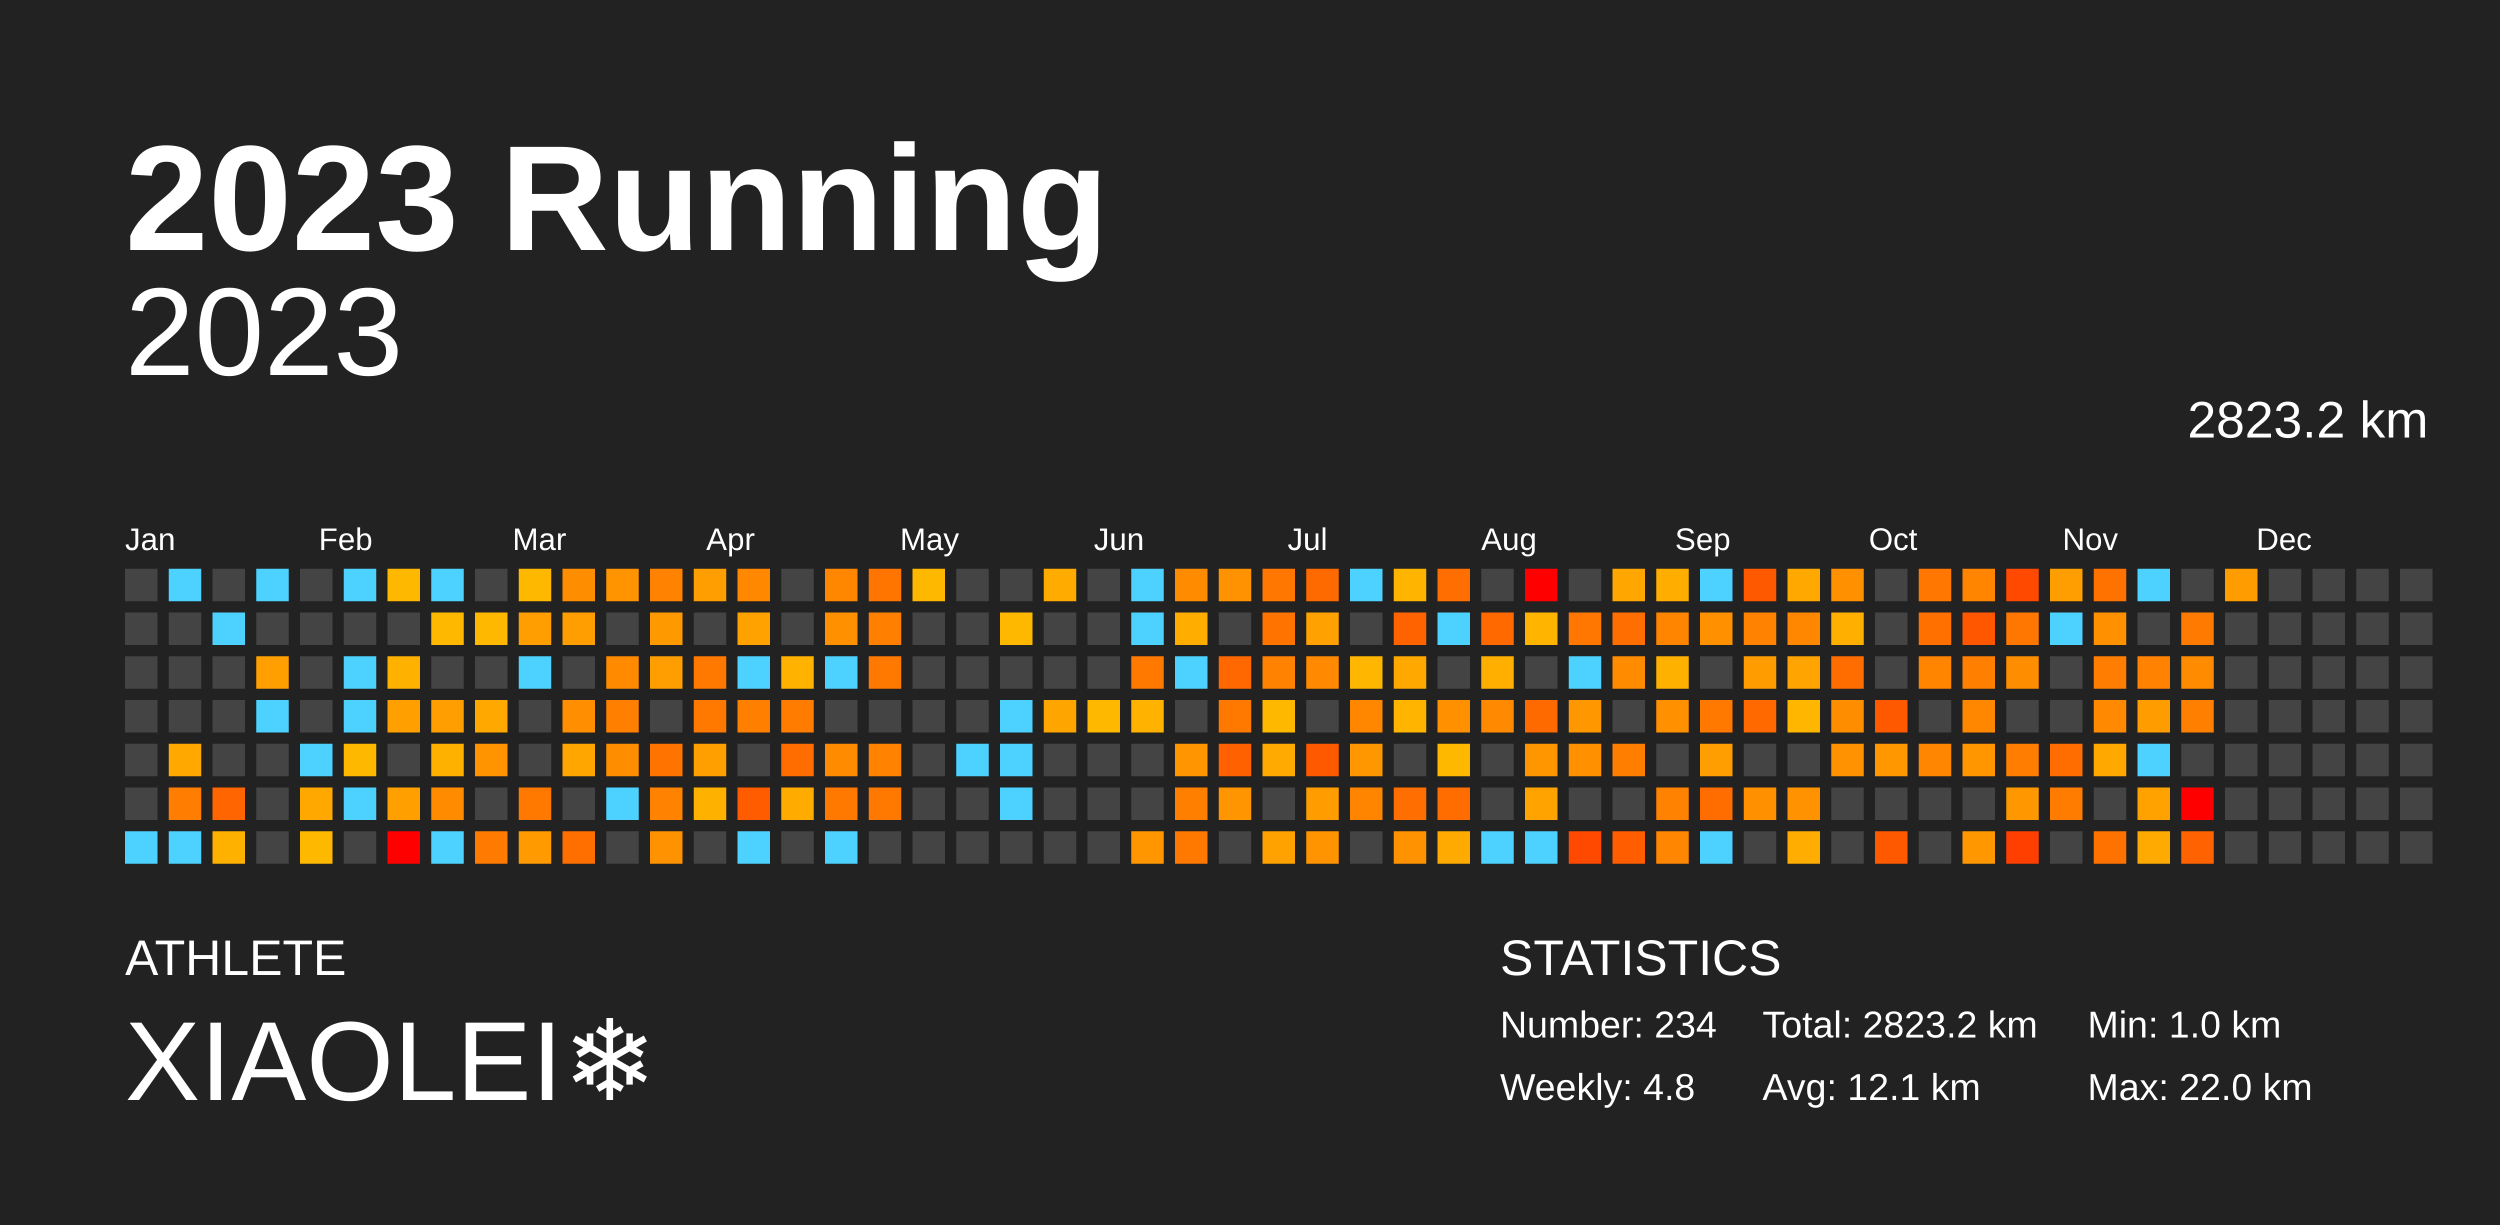
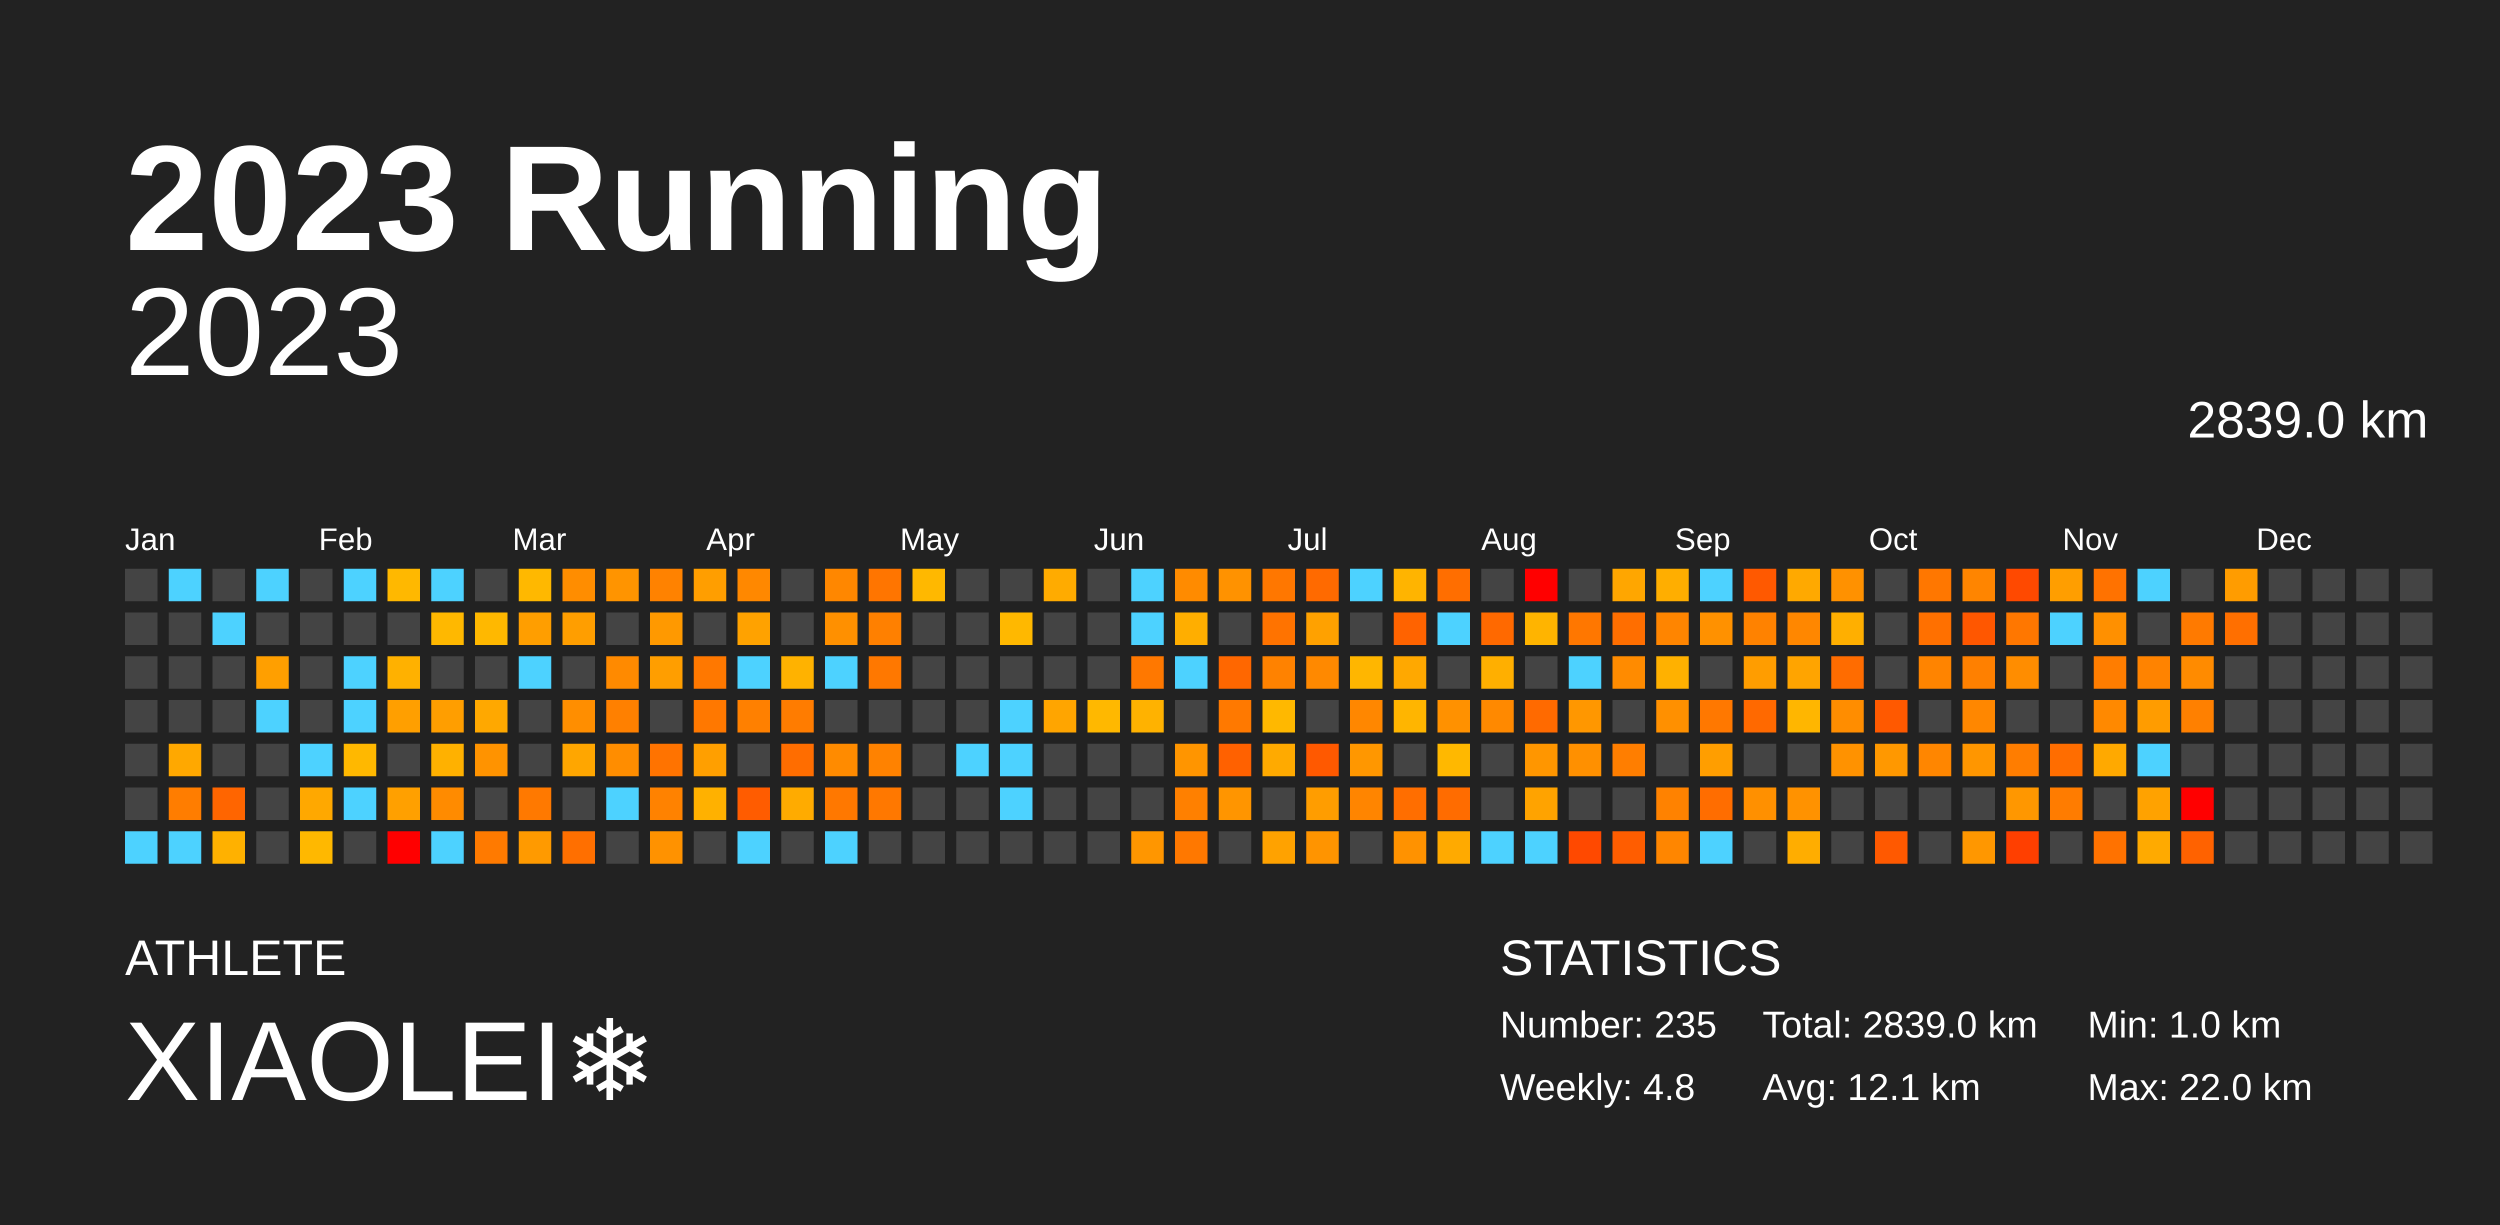
<svg xmlns="http://www.w3.org/2000/svg" baseProfile="full" height="98mm" version="1.1" viewBox="0,0,200,98" width="200mm">
  <defs />
  <rect fill="#222222" height="98" width="200" x="0" y="0" />
  <text fill="#FFFFFF" style="font-size:12px; font-family:Arial; font-weight:bold;" x="10" y="20">2023 Running</text>
  <text fill="#FFFFFF" style="font-size:4px; font-family:Arial" x="10" y="78">ATHLETE</text>
  <text fill="#FFFFFF" style="font-size:9px; font-family:Arial" x="10" y="88">XIAOLEI❄️</text>
  <text fill="#FFFFFF" style="font-size:4px; font-family:Arial" x="120" y="78">STATISTICS</text>
-   <text fill="#FFFFFF" style="font-size:3px; font-family:Arial" x="120" y="83">Number: 234</text>
+   <text fill="#FFFFFF" style="font-size:3px; font-family:Arial" x="120" y="83">Number: 235</text>
  <text fill="#FFFFFF" style="font-size:3px; font-family:Arial" x="120" y="88">Weekly: 4.8</text>
-   <text fill="#FFFFFF" style="font-size:3px; font-family:Arial" x="141" y="83">Total: 2823.2 km</text>
+   <text fill="#FFFFFF" style="font-size:3px; font-family:Arial" x="141" y="83">Total: 2839.0 km</text>
  <text fill="#FFFFFF" style="font-size:3px; font-family:Arial" x="141" y="88">Avg: 12.1 km</text>
  <text fill="#FFFFFF" style="font-size:3px; font-family:Arial" x="167" y="83">Min: 1.0 km</text>
  <text fill="#FFFFFF" style="font-size:3px; font-family:Arial" x="167" y="88">Max: 22.0 km</text>
  <text alignment-baseline="hanging" fill="#FFFFFF" style="font-size:10.0px; font-family:Arial;" x="10" y="30">2023</text>
-   <text alignment-baseline="hanging" fill="#FFFFFF" style="font-size:4.125px; font-family:Arial;" x="175" y="35">2823.2 km</text>
+   <text alignment-baseline="hanging" fill="#FFFFFF" style="font-size:4.125px; font-family:Arial;" x="175" y="35">2839.0 km</text>
  <text fill="#FFFFFF" style="font-size:2.5px; font-family:Arial" x="10.0" y="44">Jan</text>
  <text fill="#FFFFFF" style="font-size:2.5px; font-family:Arial" x="25.5" y="44">Feb</text>
  <text fill="#FFFFFF" style="font-size:2.5px; font-family:Arial" x="41.0" y="44">Mar</text>
  <text fill="#FFFFFF" style="font-size:2.5px; font-family:Arial" x="56.5" y="44">Apr</text>
  <text fill="#FFFFFF" style="font-size:2.5px; font-family:Arial" x="72.0" y="44">May</text>
  <text fill="#FFFFFF" style="font-size:2.5px; font-family:Arial" x="87.5" y="44">Jun</text>
  <text fill="#FFFFFF" style="font-size:2.5px; font-family:Arial" x="103.0" y="44">Jul</text>
  <text fill="#FFFFFF" style="font-size:2.5px; font-family:Arial" x="118.5" y="44">Aug</text>
  <text fill="#FFFFFF" style="font-size:2.5px; font-family:Arial" x="134.0" y="44">Sep</text>
  <text fill="#FFFFFF" style="font-size:2.5px; font-family:Arial" x="149.5" y="44">Oct</text>
  <text fill="#FFFFFF" style="font-size:2.5px; font-family:Arial" x="165.0" y="44">Nov</text>
  <text fill="#FFFFFF" style="font-size:2.5px; font-family:Arial" x="180.5" y="44">Dec</text>
  <rect fill="#444444" height="2.6" width="2.6" x="10.0" y="45.5" />
  <rect fill="#444444" height="2.6" width="2.6" x="10.0" y="49.0" />
  <rect fill="#444444" height="2.6" width="2.6" x="10.0" y="52.5" />
  <rect fill="#444444" height="2.6" width="2.6" x="10.0" y="56.0" />
  <rect fill="#444444" height="2.6" width="2.6" x="10.0" y="59.5" />
  <rect fill="#444444" height="2.6" width="2.6" x="10.0" y="63.0" />
  <rect fill="#4dd2ff" height="2.6" width="2.6" x="10.0" y="66.5" />
  <rect fill="#4dd2ff" height="2.6" width="2.6" x="13.5" y="45.5" />
  <rect fill="#444444" height="2.6" width="2.6" x="13.5" y="49.0" />
  <rect fill="#444444" height="2.6" width="2.6" x="13.5" y="52.5" />
  <rect fill="#444444" height="2.6" width="2.6" x="13.5" y="56.0" />
  <rect fill="#ffa800" height="2.6" width="2.6" x="13.5" y="59.5" />
  <rect fill="#ff7d00" height="2.6" width="2.6" x="13.5" y="63.0" />
  <rect fill="#4dd2ff" height="2.6" width="2.6" x="13.5" y="66.5" />
  <rect fill="#444444" height="2.6" width="2.6" x="17.0" y="45.5" />
  <rect fill="#4dd2ff" height="2.6" width="2.6" x="17.0" y="49.0" />
  <rect fill="#444444" height="2.6" width="2.6" x="17.0" y="52.5" />
  <rect fill="#444444" height="2.6" width="2.6" x="17.0" y="56.0" />
  <rect fill="#444444" height="2.6" width="2.6" x="17.0" y="59.5" />
  <rect fill="#ff6500" height="2.6" width="2.6" x="17.0" y="63.0" />
  <rect fill="#ffb100" height="2.6" width="2.6" x="17.0" y="66.5" />
  <rect fill="#4dd2ff" height="2.6" width="2.6" x="20.5" y="45.5" />
  <rect fill="#444444" height="2.6" width="2.6" x="20.5" y="49.0" />
  <rect fill="#ff9f00" height="2.6" width="2.6" x="20.5" y="52.5" />
  <rect fill="#4dd2ff" height="2.6" width="2.6" x="20.5" y="56.0" />
  <rect fill="#444444" height="2.6" width="2.6" x="20.5" y="59.5" />
  <rect fill="#444444" height="2.6" width="2.6" x="20.5" y="63.0" />
  <rect fill="#444444" height="2.6" width="2.6" x="20.5" y="66.5" />
  <rect fill="#444444" height="2.6" width="2.6" x="24.0" y="45.5" />
  <rect fill="#444444" height="2.6" width="2.6" x="24.0" y="49.0" />
  <rect fill="#444444" height="2.6" width="2.6" x="24.0" y="52.5" />
  <rect fill="#444444" height="2.6" width="2.6" x="24.0" y="56.0" />
  <rect fill="#4dd2ff" height="2.6" width="2.6" x="24.0" y="59.5" />
  <rect fill="#ffa800" height="2.6" width="2.6" x="24.0" y="63.0" />
  <rect fill="#ffb800" height="2.6" width="2.6" x="24.0" y="66.5" />
  <rect fill="#4dd2ff" height="2.6" width="2.6" x="27.5" y="45.5" />
  <rect fill="#444444" height="2.6" width="2.6" x="27.5" y="49.0" />
  <rect fill="#4dd2ff" height="2.6" width="2.6" x="27.5" y="52.5" />
  <rect fill="#4dd2ff" height="2.6" width="2.6" x="27.5" y="56.0" />
  <rect fill="#ffb800" height="2.6" width="2.6" x="27.5" y="59.5" />
  <rect fill="#4dd2ff" height="2.6" width="2.6" x="27.5" y="63.0" />
  <rect fill="#444444" height="2.6" width="2.6" x="27.5" y="66.5" />
  <rect fill="#ffb800" height="2.6" width="2.6" x="31.0" y="45.5" />
  <rect fill="#444444" height="2.6" width="2.6" x="31.0" y="49.0" />
  <rect fill="#ffb100" height="2.6" width="2.6" x="31.0" y="52.5" />
  <rect fill="#ff9f00" height="2.6" width="2.6" x="31.0" y="56.0" />
  <rect fill="#444444" height="2.6" width="2.6" x="31.0" y="59.5" />
  <rect fill="#ffa000" height="2.6" width="2.6" x="31.0" y="63.0" />
  <rect fill="red" height="2.6" width="2.6" x="31.0" y="66.5" />
  <rect fill="#4dd2ff" height="2.6" width="2.6" x="34.5" y="45.5" />
  <rect fill="#ffb800" height="2.6" width="2.6" x="34.5" y="49.0" />
  <rect fill="#444444" height="2.6" width="2.6" x="34.5" y="52.5" />
  <rect fill="#ff9e00" height="2.6" width="2.6" x="34.5" y="56.0" />
  <rect fill="#ffb100" height="2.6" width="2.6" x="34.5" y="59.5" />
  <rect fill="#ff8b00" height="2.6" width="2.6" x="34.5" y="63.0" />
  <rect fill="#4dd2ff" height="2.6" width="2.6" x="34.5" y="66.5" />
  <rect fill="#444444" height="2.6" width="2.6" x="38.0" y="45.5" />
  <rect fill="#ffb800" height="2.6" width="2.6" x="38.0" y="49.0" />
  <rect fill="#444444" height="2.6" width="2.6" x="38.0" y="52.5" />
  <rect fill="#ffa800" height="2.6" width="2.6" x="38.0" y="56.0" />
  <rect fill="#ff9300" height="2.6" width="2.6" x="38.0" y="59.5" />
  <rect fill="#444444" height="2.6" width="2.6" x="38.0" y="63.0" />
  <rect fill="#ff7a00" height="2.6" width="2.6" x="38.0" y="66.5" />
  <rect fill="#ffb800" height="2.6" width="2.6" x="41.5" y="45.5" />
  <rect fill="#ff9e00" height="2.6" width="2.6" x="41.5" y="49.0" />
  <rect fill="#4dd2ff" height="2.6" width="2.6" x="41.5" y="52.5" />
  <rect fill="#444444" height="2.6" width="2.6" x="41.5" y="56.0" />
  <rect fill="#444444" height="2.6" width="2.6" x="41.5" y="59.5" />
  <rect fill="#ff7900" height="2.6" width="2.6" x="41.5" y="63.0" />
  <rect fill="#ff9a00" height="2.6" width="2.6" x="41.5" y="66.5" />
  <rect fill="#ff8d00" height="2.6" width="2.6" x="45.0" y="45.5" />
  <rect fill="#ff9e00" height="2.6" width="2.6" x="45.0" y="49.0" />
  <rect fill="#444444" height="2.6" width="2.6" x="45.0" y="52.5" />
  <rect fill="#ff8e00" height="2.6" width="2.6" x="45.0" y="56.0" />
  <rect fill="#ffa600" height="2.6" width="2.6" x="45.0" y="59.5" />
  <rect fill="#444444" height="2.6" width="2.6" x="45.0" y="63.0" />
  <rect fill="#ff6f00" height="2.6" width="2.6" x="45.0" y="66.5" />
  <rect fill="#ff9400" height="2.6" width="2.6" x="48.5" y="45.5" />
  <rect fill="#444444" height="2.6" width="2.6" x="48.5" y="49.0" />
  <rect fill="#ff8a00" height="2.6" width="2.6" x="48.5" y="52.5" />
  <rect fill="#ff8000" height="2.6" width="2.6" x="48.5" y="56.0" />
  <rect fill="#ff8d00" height="2.6" width="2.6" x="48.5" y="59.5" />
  <rect fill="#4dd2ff" height="2.6" width="2.6" x="48.5" y="63.0" />
  <rect fill="#444444" height="2.6" width="2.6" x="48.5" y="66.5" />
  <rect fill="#ff8200" height="2.6" width="2.6" x="52.0" y="45.5" />
  <rect fill="#ff9900" height="2.6" width="2.6" x="52.0" y="49.0" />
  <rect fill="#ff9e00" height="2.6" width="2.6" x="52.0" y="52.5" />
  <rect fill="#444444" height="2.6" width="2.6" x="52.0" y="56.0" />
  <rect fill="#ff7300" height="2.6" width="2.6" x="52.0" y="59.5" />
  <rect fill="#ff8200" height="2.6" width="2.6" x="52.0" y="63.0" />
  <rect fill="#ff9200" height="2.6" width="2.6" x="52.0" y="66.5" />
  <rect fill="#ff9e00" height="2.6" width="2.6" x="55.5" y="45.5" />
  <rect fill="#444444" height="2.6" width="2.6" x="55.5" y="49.0" />
  <rect fill="#ff7800" height="2.6" width="2.6" x="55.5" y="52.5" />
  <rect fill="#ff7800" height="2.6" width="2.6" x="55.5" y="56.0" />
  <rect fill="#ff9f00" height="2.6" width="2.6" x="55.5" y="59.5" />
  <rect fill="#ffb100" height="2.6" width="2.6" x="55.5" y="63.0" />
  <rect fill="#444444" height="2.6" width="2.6" x="55.5" y="66.5" />
  <rect fill="#ff8800" height="2.6" width="2.6" x="59.0" y="45.5" />
  <rect fill="#ffa200" height="2.6" width="2.6" x="59.0" y="49.0" />
  <rect fill="#4dd2ff" height="2.6" width="2.6" x="59.0" y="52.5" />
  <rect fill="#ff8000" height="2.6" width="2.6" x="59.0" y="56.0" />
  <rect fill="#444444" height="2.6" width="2.6" x="59.0" y="59.5" />
  <rect fill="#ff5c00" height="2.6" width="2.6" x="59.0" y="63.0" />
  <rect fill="#4dd2ff" height="2.6" width="2.6" x="59.0" y="66.5" />
  <rect fill="#444444" height="2.6" width="2.6" x="62.5" y="45.5" />
  <rect fill="#444444" height="2.6" width="2.6" x="62.5" y="49.0" />
  <rect fill="#ffb200" height="2.6" width="2.6" x="62.5" y="52.5" />
  <rect fill="#ff7c00" height="2.6" width="2.6" x="62.5" y="56.0" />
  <rect fill="#ff6d00" height="2.6" width="2.6" x="62.5" y="59.5" />
  <rect fill="#ffab00" height="2.6" width="2.6" x="62.5" y="63.0" />
  <rect fill="#444444" height="2.6" width="2.6" x="62.5" y="66.5" />
  <rect fill="#ff8700" height="2.6" width="2.6" x="66.0" y="45.5" />
  <rect fill="#ff9000" height="2.6" width="2.6" x="66.0" y="49.0" />
  <rect fill="#4dd2ff" height="2.6" width="2.6" x="66.0" y="52.5" />
  <rect fill="#444444" height="2.6" width="2.6" x="66.0" y="56.0" />
  <rect fill="#ff8b00" height="2.6" width="2.6" x="66.0" y="59.5" />
  <rect fill="#ff7800" height="2.6" width="2.6" x="66.0" y="63.0" />
  <rect fill="#4dd2ff" height="2.6" width="2.6" x="66.0" y="66.5" />
  <rect fill="#ff7500" height="2.6" width="2.6" x="69.5" y="45.5" />
  <rect fill="#ff8000" height="2.6" width="2.6" x="69.5" y="49.0" />
  <rect fill="#ff7800" height="2.6" width="2.6" x="69.5" y="52.5" />
  <rect fill="#444444" height="2.6" width="2.6" x="69.5" y="56.0" />
  <rect fill="#ff8200" height="2.6" width="2.6" x="69.5" y="59.5" />
  <rect fill="#ff7800" height="2.6" width="2.6" x="69.5" y="63.0" />
  <rect fill="#444444" height="2.6" width="2.6" x="69.5" y="66.5" />
  <rect fill="#ffb800" height="2.6" width="2.6" x="73.0" y="45.5" />
  <rect fill="#444444" height="2.6" width="2.6" x="73.0" y="49.0" />
  <rect fill="#444444" height="2.6" width="2.6" x="73.0" y="52.5" />
  <rect fill="#444444" height="2.6" width="2.6" x="73.0" y="56.0" />
  <rect fill="#444444" height="2.6" width="2.6" x="73.0" y="59.5" />
  <rect fill="#444444" height="2.6" width="2.6" x="73.0" y="63.0" />
  <rect fill="#444444" height="2.6" width="2.6" x="73.0" y="66.5" />
  <rect fill="#444444" height="2.6" width="2.6" x="76.5" y="45.5" />
  <rect fill="#444444" height="2.6" width="2.6" x="76.5" y="49.0" />
  <rect fill="#444444" height="2.6" width="2.6" x="76.5" y="52.5" />
  <rect fill="#444444" height="2.6" width="2.6" x="76.5" y="56.0" />
  <rect fill="#4dd2ff" height="2.6" width="2.6" x="76.5" y="59.5" />
  <rect fill="#444444" height="2.6" width="2.6" x="76.5" y="63.0" />
  <rect fill="#444444" height="2.6" width="2.6" x="76.5" y="66.5" />
  <rect fill="#444444" height="2.6" width="2.6" x="80.0" y="45.5" />
  <rect fill="#ffb800" height="2.6" width="2.6" x="80.0" y="49.0" />
  <rect fill="#444444" height="2.6" width="2.6" x="80.0" y="52.5" />
  <rect fill="#4dd2ff" height="2.6" width="2.6" x="80.0" y="56.0" />
  <rect fill="#4dd2ff" height="2.6" width="2.6" x="80.0" y="59.5" />
  <rect fill="#4dd2ff" height="2.6" width="2.6" x="80.0" y="63.0" />
  <rect fill="#444444" height="2.6" width="2.6" x="80.0" y="66.5" />
  <rect fill="#ffab00" height="2.6" width="2.6" x="83.5" y="45.5" />
  <rect fill="#444444" height="2.6" width="2.6" x="83.5" y="49.0" />
  <rect fill="#444444" height="2.6" width="2.6" x="83.5" y="52.5" />
  <rect fill="#ffa500" height="2.6" width="2.6" x="83.5" y="56.0" />
  <rect fill="#444444" height="2.6" width="2.6" x="83.5" y="59.5" />
  <rect fill="#444444" height="2.6" width="2.6" x="83.5" y="63.0" />
  <rect fill="#444444" height="2.6" width="2.6" x="83.5" y="66.5" />
  <rect fill="#444444" height="2.6" width="2.6" x="87.0" y="45.5" />
  <rect fill="#444444" height="2.6" width="2.6" x="87.0" y="49.0" />
  <rect fill="#444444" height="2.6" width="2.6" x="87.0" y="52.5" />
  <rect fill="#ffb800" height="2.6" width="2.6" x="87.0" y="56.0" />
  <rect fill="#444444" height="2.6" width="2.6" x="87.0" y="59.5" />
  <rect fill="#444444" height="2.6" width="2.6" x="87.0" y="63.0" />
  <rect fill="#444444" height="2.6" width="2.6" x="87.0" y="66.5" />
  <rect fill="#4dd2ff" height="2.6" width="2.6" x="90.5" y="45.5" />
  <rect fill="#4dd2ff" height="2.6" width="2.6" x="90.5" y="49.0" />
  <rect fill="#ff7800" height="2.6" width="2.6" x="90.5" y="52.5" />
  <rect fill="#ffb200" height="2.6" width="2.6" x="90.5" y="56.0" />
  <rect fill="#444444" height="2.6" width="2.6" x="90.5" y="59.5" />
  <rect fill="#444444" height="2.6" width="2.6" x="90.5" y="63.0" />
  <rect fill="#ff9600" height="2.6" width="2.6" x="90.5" y="66.5" />
  <rect fill="#ff8b00" height="2.6" width="2.6" x="94.0" y="45.5" />
  <rect fill="#ffae00" height="2.6" width="2.6" x="94.0" y="49.0" />
  <rect fill="#4dd2ff" height="2.6" width="2.6" x="94.0" y="52.5" />
  <rect fill="#444444" height="2.6" width="2.6" x="94.0" y="56.0" />
  <rect fill="#ff9500" height="2.6" width="2.6" x="94.0" y="59.5" />
  <rect fill="#ff8000" height="2.6" width="2.6" x="94.0" y="63.0" />
  <rect fill="#ff7800" height="2.6" width="2.6" x="94.0" y="66.5" />
  <rect fill="#ff9200" height="2.6" width="2.6" x="97.5" y="45.5" />
  <rect fill="#444444" height="2.6" width="2.6" x="97.5" y="49.0" />
  <rect fill="#ff6700" height="2.6" width="2.6" x="97.5" y="52.5" />
  <rect fill="#ff7900" height="2.6" width="2.6" x="97.5" y="56.0" />
  <rect fill="#ff6100" height="2.6" width="2.6" x="97.5" y="59.5" />
  <rect fill="#ff9500" height="2.6" width="2.6" x="97.5" y="63.0" />
  <rect fill="#444444" height="2.6" width="2.6" x="97.5" y="66.5" />
  <rect fill="#ff7700" height="2.6" width="2.6" x="101.0" y="45.5" />
  <rect fill="#ff7300" height="2.6" width="2.6" x="101.0" y="49.0" />
  <rect fill="#ff8200" height="2.6" width="2.6" x="101.0" y="52.5" />
  <rect fill="#ffb800" height="2.6" width="2.6" x="101.0" y="56.0" />
  <rect fill="#ffaa00" height="2.6" width="2.6" x="101.0" y="59.5" />
  <rect fill="#444444" height="2.6" width="2.6" x="101.0" y="63.0" />
  <rect fill="#ffa200" height="2.6" width="2.6" x="101.0" y="66.5" />
  <rect fill="#ff6a00" height="2.6" width="2.6" x="104.5" y="45.5" />
  <rect fill="#ffa100" height="2.6" width="2.6" x="104.5" y="49.0" />
  <rect fill="#ff8900" height="2.6" width="2.6" x="104.5" y="52.5" />
  <rect fill="#444444" height="2.6" width="2.6" x="104.5" y="56.0" />
  <rect fill="#ff5900" height="2.6" width="2.6" x="104.5" y="59.5" />
  <rect fill="#ff9d00" height="2.6" width="2.6" x="104.5" y="63.0" />
  <rect fill="#ff9400" height="2.6" width="2.6" x="104.5" y="66.5" />
  <rect fill="#4dd2ff" height="2.6" width="2.6" x="108.0" y="45.5" />
  <rect fill="#444444" height="2.6" width="2.6" x="108.0" y="49.0" />
  <rect fill="#ffb600" height="2.6" width="2.6" x="108.0" y="52.5" />
  <rect fill="#ff8700" height="2.6" width="2.6" x="108.0" y="56.0" />
  <rect fill="#ff9700" height="2.6" width="2.6" x="108.0" y="59.5" />
  <rect fill="#ff8500" height="2.6" width="2.6" x="108.0" y="63.0" />
  <rect fill="#444444" height="2.6" width="2.6" x="108.0" y="66.5" />
  <rect fill="#ffb400" height="2.6" width="2.6" x="111.5" y="45.5" />
  <rect fill="#ff6300" height="2.6" width="2.6" x="111.5" y="49.0" />
  <rect fill="#ffa800" height="2.6" width="2.6" x="111.5" y="52.5" />
  <rect fill="#ffb500" height="2.6" width="2.6" x="111.5" y="56.0" />
  <rect fill="#444444" height="2.6" width="2.6" x="111.5" y="59.5" />
  <rect fill="#ff6e00" height="2.6" width="2.6" x="111.5" y="63.0" />
  <rect fill="#ff9200" height="2.6" width="2.6" x="111.5" y="66.5" />
  <rect fill="#ff6e00" height="2.6" width="2.6" x="115.0" y="45.5" />
  <rect fill="#4dd2ff" height="2.6" width="2.6" x="115.0" y="49.0" />
  <rect fill="#444444" height="2.6" width="2.6" x="115.0" y="52.5" />
  <rect fill="#ff9100" height="2.6" width="2.6" x="115.0" y="56.0" />
  <rect fill="#ffb800" height="2.6" width="2.6" x="115.0" y="59.5" />
  <rect fill="#ff6c00" height="2.6" width="2.6" x="115.0" y="63.0" />
  <rect fill="#ffaa00" height="2.6" width="2.6" x="115.0" y="66.5" />
  <rect fill="#444444" height="2.6" width="2.6" x="118.5" y="45.5" />
  <rect fill="#ff6900" height="2.6" width="2.6" x="118.5" y="49.0" />
  <rect fill="#ffaf00" height="2.6" width="2.6" x="118.5" y="52.5" />
  <rect fill="#ff8900" height="2.6" width="2.6" x="118.5" y="56.0" />
  <rect fill="#444444" height="2.6" width="2.6" x="118.5" y="59.5" />
  <rect fill="#444444" height="2.6" width="2.6" x="118.5" y="63.0" />
  <rect fill="#4dd2ff" height="2.6" width="2.6" x="118.5" y="66.5" />
  <rect fill="red" height="2.6" width="2.6" x="122.0" y="45.5" />
  <rect fill="#ffb400" height="2.6" width="2.6" x="122.0" y="49.0" />
  <rect fill="#444444" height="2.6" width="2.6" x="122.0" y="52.5" />
  <rect fill="#ff6a00" height="2.6" width="2.6" x="122.0" y="56.0" />
  <rect fill="#ff9600" height="2.6" width="2.6" x="122.0" y="59.5" />
  <rect fill="#ffa300" height="2.6" width="2.6" x="122.0" y="63.0" />
  <rect fill="#4dd2ff" height="2.6" width="2.6" x="122.0" y="66.5" />
  <rect fill="#444444" height="2.6" width="2.6" x="125.5" y="45.5" />
  <rect fill="#ff7700" height="2.6" width="2.6" x="125.5" y="49.0" />
  <rect fill="#4dd2ff" height="2.6" width="2.6" x="125.5" y="52.5" />
  <rect fill="#ff9700" height="2.6" width="2.6" x="125.5" y="56.0" />
  <rect fill="#ff9000" height="2.6" width="2.6" x="125.5" y="59.5" />
  <rect fill="#444444" height="2.6" width="2.6" x="125.5" y="63.0" />
  <rect fill="#ff4900" height="2.6" width="2.6" x="125.5" y="66.5" />
  <rect fill="#ffa600" height="2.6" width="2.6" x="129.0" y="45.5" />
  <rect fill="#ff6e00" height="2.6" width="2.6" x="129.0" y="49.0" />
  <rect fill="#ff8b00" height="2.6" width="2.6" x="129.0" y="52.5" />
  <rect fill="#444444" height="2.6" width="2.6" x="129.0" y="56.0" />
  <rect fill="#ff7e00" height="2.6" width="2.6" x="129.0" y="59.5" />
  <rect fill="#444444" height="2.6" width="2.6" x="129.0" y="63.0" />
  <rect fill="#ff5d00" height="2.6" width="2.6" x="129.0" y="66.5" />
  <rect fill="#ffae00" height="2.6" width="2.6" x="132.5" y="45.5" />
  <rect fill="#ff8500" height="2.6" width="2.6" x="132.5" y="49.0" />
  <rect fill="#ffb100" height="2.6" width="2.6" x="132.5" y="52.5" />
  <rect fill="#ff9000" height="2.6" width="2.6" x="132.5" y="56.0" />
  <rect fill="#444444" height="2.6" width="2.6" x="132.5" y="59.5" />
  <rect fill="#ff8200" height="2.6" width="2.6" x="132.5" y="63.0" />
  <rect fill="#ff8600" height="2.6" width="2.6" x="132.5" y="66.5" />
  <rect fill="#4dd2ff" height="2.6" width="2.6" x="136.0" y="45.5" />
  <rect fill="#ff9100" height="2.6" width="2.6" x="136.0" y="49.0" />
  <rect fill="#444444" height="2.6" width="2.6" x="136.0" y="52.5" />
  <rect fill="#ff7800" height="2.6" width="2.6" x="136.0" y="56.0" />
  <rect fill="#ff9e00" height="2.6" width="2.6" x="136.0" y="59.5" />
  <rect fill="#ff6d00" height="2.6" width="2.6" x="136.0" y="63.0" />
  <rect fill="#4dd2ff" height="2.6" width="2.6" x="136.0" y="66.5" />
  <rect fill="#ff5900" height="2.6" width="2.6" x="139.5" y="45.5" />
  <rect fill="#ff8200" height="2.6" width="2.6" x="139.5" y="49.0" />
  <rect fill="#ff9d00" height="2.6" width="2.6" x="139.5" y="52.5" />
  <rect fill="#ff6900" height="2.6" width="2.6" x="139.5" y="56.0" />
  <rect fill="#444444" height="2.6" width="2.6" x="139.5" y="59.5" />
  <rect fill="#ff9000" height="2.6" width="2.6" x="139.5" y="63.0" />
  <rect fill="#444444" height="2.6" width="2.6" x="139.5" y="66.5" />
  <rect fill="#ffa900" height="2.6" width="2.6" x="143.0" y="45.5" />
  <rect fill="#ff8700" height="2.6" width="2.6" x="143.0" y="49.0" />
  <rect fill="#ffa400" height="2.6" width="2.6" x="143.0" y="52.5" />
  <rect fill="#ffb600" height="2.6" width="2.6" x="143.0" y="56.0" />
  <rect fill="#444444" height="2.6" width="2.6" x="143.0" y="59.5" />
  <rect fill="#ff9200" height="2.6" width="2.6" x="143.0" y="63.0" />
  <rect fill="#ffad00" height="2.6" width="2.6" x="143.0" y="66.5" />
  <rect fill="#ff9100" height="2.6" width="2.6" x="146.5" y="45.5" />
  <rect fill="#ffaf00" height="2.6" width="2.6" x="146.5" y="49.0" />
  <rect fill="#ff6c00" height="2.6" width="2.6" x="146.5" y="52.5" />
  <rect fill="#ff8d00" height="2.6" width="2.6" x="146.5" y="56.0" />
  <rect fill="#ff9200" height="2.6" width="2.6" x="146.5" y="59.5" />
  <rect fill="#444444" height="2.6" width="2.6" x="146.5" y="63.0" />
  <rect fill="#444444" height="2.6" width="2.6" x="146.5" y="66.5" />
  <rect fill="#444444" height="2.6" width="2.6" x="150.0" y="45.5" />
  <rect fill="#444444" height="2.6" width="2.6" x="150.0" y="49.0" />
  <rect fill="#444444" height="2.6" width="2.6" x="150.0" y="52.5" />
  <rect fill="#ff5900" height="2.6" width="2.6" x="150.0" y="56.0" />
  <rect fill="#ff9800" height="2.6" width="2.6" x="150.0" y="59.5" />
  <rect fill="#444444" height="2.6" width="2.6" x="150.0" y="63.0" />
  <rect fill="#ff5900" height="2.6" width="2.6" x="150.0" y="66.5" />
  <rect fill="#ff7700" height="2.6" width="2.6" x="153.5" y="45.5" />
  <rect fill="#ff7000" height="2.6" width="2.6" x="153.5" y="49.0" />
  <rect fill="#ff8400" height="2.6" width="2.6" x="153.5" y="52.5" />
  <rect fill="#444444" height="2.6" width="2.6" x="153.5" y="56.0" />
  <rect fill="#ff8600" height="2.6" width="2.6" x="153.5" y="59.5" />
  <rect fill="#444444" height="2.6" width="2.6" x="153.5" y="63.0" />
  <rect fill="#444444" height="2.6" width="2.6" x="153.5" y="66.5" />
  <rect fill="#ff8500" height="2.6" width="2.6" x="157.0" y="45.5" />
  <rect fill="#ff5700" height="2.6" width="2.6" x="157.0" y="49.0" />
  <rect fill="#ff8000" height="2.6" width="2.6" x="157.0" y="52.5" />
  <rect fill="#ff8700" height="2.6" width="2.6" x="157.0" y="56.0" />
  <rect fill="#ff9600" height="2.6" width="2.6" x="157.0" y="59.5" />
  <rect fill="#444444" height="2.6" width="2.6" x="157.0" y="63.0" />
  <rect fill="#ff9700" height="2.6" width="2.6" x="157.0" y="66.5" />
  <rect fill="#ff4900" height="2.6" width="2.6" x="160.5" y="45.5" />
  <rect fill="#ff7700" height="2.6" width="2.6" x="160.5" y="49.0" />
  <rect fill="#ff8d00" height="2.6" width="2.6" x="160.5" y="52.5" />
  <rect fill="#444444" height="2.6" width="2.6" x="160.5" y="56.0" />
  <rect fill="#ff7d00" height="2.6" width="2.6" x="160.5" y="59.5" />
  <rect fill="#ff9700" height="2.6" width="2.6" x="160.5" y="63.0" />
  <rect fill="#ff3f00" height="2.6" width="2.6" x="160.5" y="66.5" />
  <rect fill="#ff9e00" height="2.6" width="2.6" x="164.0" y="45.5" />
  <rect fill="#4dd2ff" height="2.6" width="2.6" x="164.0" y="49.0" />
  <rect fill="#444444" height="2.6" width="2.6" x="164.0" y="52.5" />
  <rect fill="#444444" height="2.6" width="2.6" x="164.0" y="56.0" />
  <rect fill="#ff6d00" height="2.6" width="2.6" x="164.0" y="59.5" />
  <rect fill="#ff7c00" height="2.6" width="2.6" x="164.0" y="63.0" />
  <rect fill="#444444" height="2.6" width="2.6" x="164.0" y="66.5" />
  <rect fill="#ff7200" height="2.6" width="2.6" x="167.5" y="45.5" />
  <rect fill="#ff9000" height="2.6" width="2.6" x="167.5" y="49.0" />
  <rect fill="#ff7d00" height="2.6" width="2.6" x="167.5" y="52.5" />
  <rect fill="#ff8900" height="2.6" width="2.6" x="167.5" y="56.0" />
  <rect fill="#ffa900" height="2.6" width="2.6" x="167.5" y="59.5" />
  <rect fill="#444444" height="2.6" width="2.6" x="167.5" y="63.0" />
  <rect fill="#ff7200" height="2.6" width="2.6" x="167.5" y="66.5" />
  <rect fill="#4dd2ff" height="2.6" width="2.6" x="171.0" y="45.5" />
  <rect fill="#444444" height="2.6" width="2.6" x="171.0" y="49.0" />
  <rect fill="#ff8300" height="2.6" width="2.6" x="171.0" y="52.5" />
  <rect fill="#ff9c00" height="2.6" width="2.6" x="171.0" y="56.0" />
  <rect fill="#4dd2ff" height="2.6" width="2.6" x="171.0" y="59.5" />
  <rect fill="#ffa200" height="2.6" width="2.6" x="171.0" y="63.0" />
  <rect fill="#ffaa00" height="2.6" width="2.6" x="171.0" y="66.5" />
  <rect fill="#444444" height="2.6" width="2.6" x="174.5" y="45.5" />
  <rect fill="#ff7a00" height="2.6" width="2.6" x="174.5" y="49.0" />
  <rect fill="#ff8b00" height="2.6" width="2.6" x="174.5" y="52.5" />
  <rect fill="#ff8000" height="2.6" width="2.6" x="174.5" y="56.0" />
  <rect fill="#444444" height="2.6" width="2.6" x="174.5" y="59.5" />
  <rect fill="red" height="2.6" width="2.6" x="174.5" y="63.0" />
  <rect fill="#ff6200" height="2.6" width="2.6" x="174.5" y="66.5" />
  <rect fill="#ff9c00" height="2.6" width="2.6" x="178.0" y="45.5" />
-   <rect fill="#444444" height="2.6" width="2.6" x="178.0" y="49.0" />
+   <rect fill="#ff6f00" height="2.6" width="2.6" x="178.0" y="49.0" />
  <rect fill="#444444" height="2.6" width="2.6" x="178.0" y="52.5" />
  <rect fill="#444444" height="2.6" width="2.6" x="178.0" y="56.0" />
  <rect fill="#444444" height="2.6" width="2.6" x="178.0" y="59.5" />
  <rect fill="#444444" height="2.6" width="2.6" x="178.0" y="63.0" />
  <rect fill="#444444" height="2.6" width="2.6" x="178.0" y="66.5" />
  <rect fill="#444444" height="2.6" width="2.6" x="181.5" y="45.5" />
  <rect fill="#444444" height="2.6" width="2.6" x="181.5" y="49.0" />
  <rect fill="#444444" height="2.6" width="2.6" x="181.5" y="52.5" />
  <rect fill="#444444" height="2.6" width="2.6" x="181.5" y="56.0" />
  <rect fill="#444444" height="2.6" width="2.6" x="181.5" y="59.5" />
  <rect fill="#444444" height="2.6" width="2.6" x="181.5" y="63.0" />
  <rect fill="#444444" height="2.6" width="2.6" x="181.5" y="66.5" />
  <rect fill="#444444" height="2.6" width="2.6" x="185.0" y="45.5" />
  <rect fill="#444444" height="2.6" width="2.6" x="185.0" y="49.0" />
  <rect fill="#444444" height="2.6" width="2.6" x="185.0" y="52.5" />
  <rect fill="#444444" height="2.6" width="2.6" x="185.0" y="56.0" />
  <rect fill="#444444" height="2.6" width="2.6" x="185.0" y="59.5" />
  <rect fill="#444444" height="2.6" width="2.6" x="185.0" y="63.0" />
  <rect fill="#444444" height="2.6" width="2.6" x="185.0" y="66.5" />
  <rect fill="#444444" height="2.6" width="2.6" x="188.5" y="45.5" />
  <rect fill="#444444" height="2.6" width="2.6" x="188.5" y="49.0" />
  <rect fill="#444444" height="2.6" width="2.6" x="188.5" y="52.5" />
  <rect fill="#444444" height="2.6" width="2.6" x="188.5" y="56.0" />
  <rect fill="#444444" height="2.6" width="2.6" x="188.5" y="59.5" />
  <rect fill="#444444" height="2.6" width="2.6" x="188.5" y="63.0" />
  <rect fill="#444444" height="2.6" width="2.6" x="188.5" y="66.5" />
  <rect fill="#444444" height="2.6" width="2.6" x="192.0" y="45.5" />
  <rect fill="#444444" height="2.6" width="2.6" x="192.0" y="49.0" />
  <rect fill="#444444" height="2.6" width="2.6" x="192.0" y="52.5" />
  <rect fill="#444444" height="2.6" width="2.6" x="192.0" y="56.0" />
  <rect fill="#444444" height="2.6" width="2.6" x="192.0" y="59.5" />
  <rect fill="#444444" height="2.6" width="2.6" x="192.0" y="63.0" />
  <rect fill="#444444" height="2.6" width="2.6" x="192.0" y="66.5" />
</svg>
